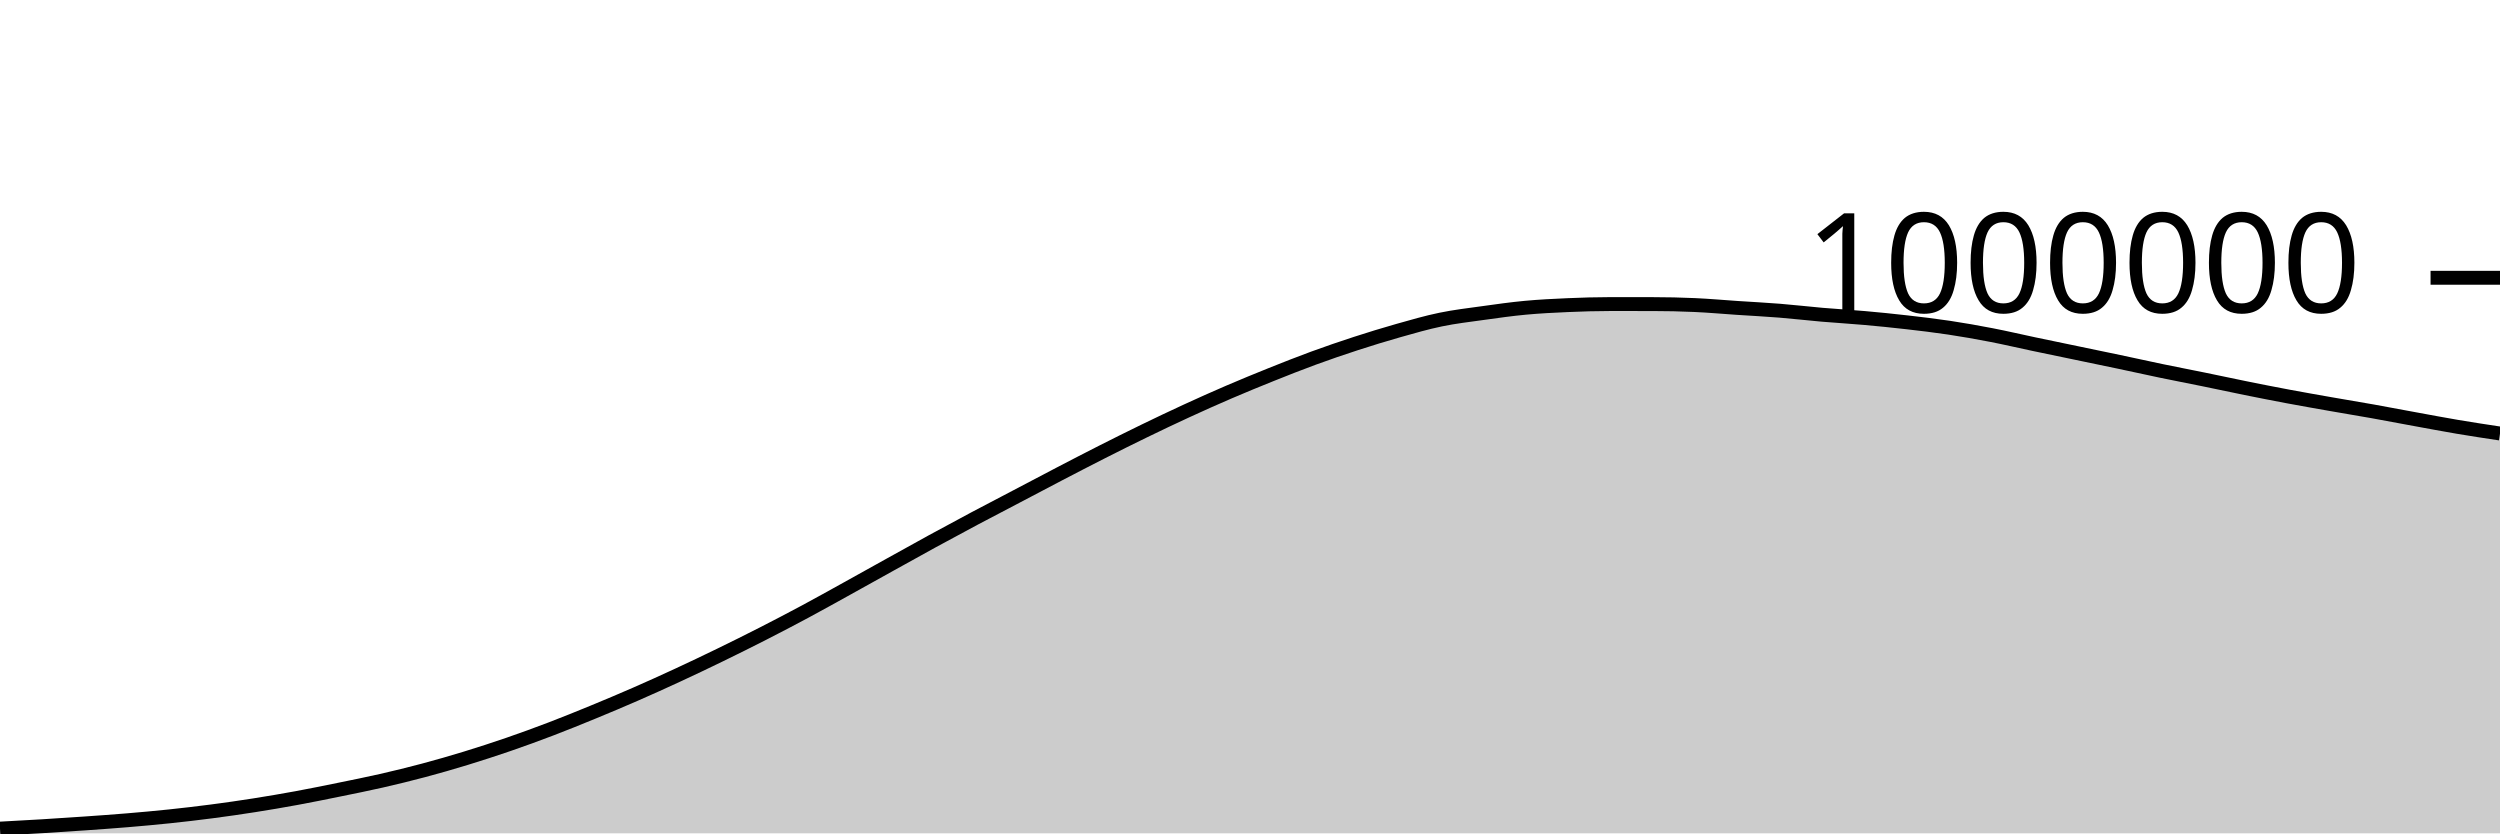
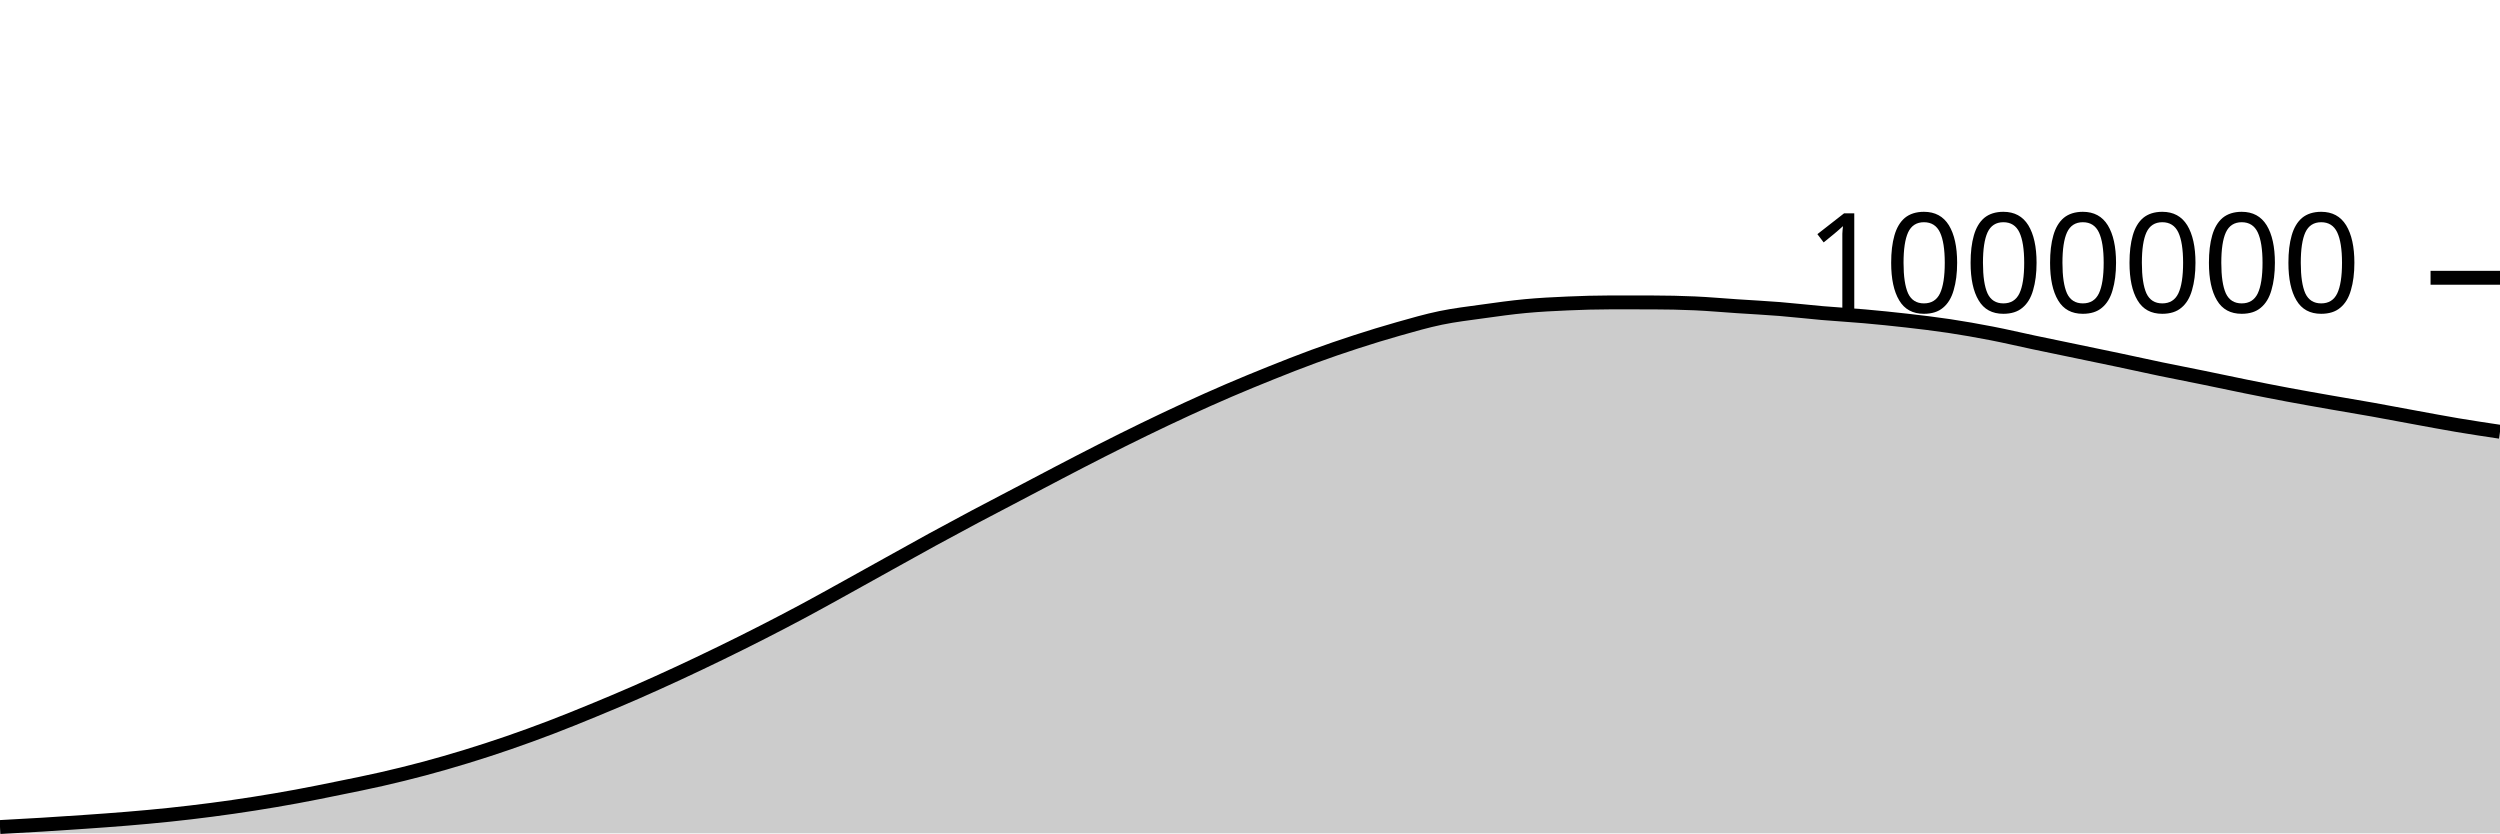
<svg xmlns="http://www.w3.org/2000/svg" viewBox="0 0 180 60">
  <g transform="translate(0,20)">
-     <path class="area" fill="rgba(0, 0, 0, 0.2)" d="M0,39.66C1.017,39.605,2.034,39.551,3.051,39.488C4.068,39.426,5.085,39.359,6.102,39.288C7.119,39.217,8.136,39.146,9.153,39.061C10.169,38.976,11.186,38.885,12.203,38.778C13.22,38.671,14.237,38.552,15.254,38.419C16.271,38.286,17.288,38.14,18.305,37.98C19.322,37.82,20.339,37.647,21.356,37.46C22.373,37.273,23.39,37.065,24.407,36.858C25.424,36.65,26.441,36.448,27.458,36.216C28.475,35.984,29.492,35.735,30.508,35.464C31.525,35.193,32.542,34.899,33.559,34.588C34.576,34.276,35.593,33.946,36.61,33.596C37.627,33.246,38.644,32.875,39.661,32.487C40.678,32.099,41.695,31.686,42.712,31.268C43.729,30.849,44.746,30.422,45.763,29.977C46.78,29.533,47.797,29.072,48.814,28.601C49.831,28.13,50.847,27.646,51.864,27.151C52.881,26.656,53.898,26.151,54.915,25.632C55.932,25.113,56.949,24.582,57.966,24.037C58.983,23.492,60,22.922,61.017,22.36C62.034,21.798,63.051,21.229,64.068,20.664C65.085,20.1,66.102,19.53,67.119,18.975C68.136,18.419,69.153,17.872,70.169,17.331C71.186,16.79,72.203,16.264,73.22,15.73C74.237,15.196,75.254,14.656,76.271,14.127C77.288,13.598,78.305,13.069,79.322,12.554C80.339,12.039,81.356,11.531,82.373,11.037C83.39,10.543,84.407,10.059,85.424,9.591C86.441,9.123,87.458,8.667,88.475,8.23C89.492,7.793,90.508,7.376,91.525,6.968C92.542,6.561,93.559,6.157,94.576,5.785C95.593,5.412,96.61,5.064,97.627,4.733C98.644,4.403,99.661,4.09,100.678,3.802C101.695,3.515,102.712,3.219,103.729,3.009C104.746,2.798,105.763,2.681,106.78,2.539C107.797,2.397,108.814,2.253,109.831,2.158C110.847,2.064,111.864,2.013,112.881,1.969C113.898,1.925,114.915,1.893,115.932,1.893C116.949,1.893,117.966,1.894,118.983,1.895C120,1.896,121.017,1.918,122.034,1.964C123.051,2.01,124.068,2.102,125.085,2.17C126.102,2.238,127.119,2.288,128.136,2.37C129.153,2.451,130.169,2.573,131.186,2.661C132.203,2.749,133.22,2.805,134.237,2.896C135.254,2.986,136.271,3.088,137.288,3.205C138.305,3.321,139.322,3.442,140.339,3.595C141.356,3.748,142.373,3.927,143.39,4.125C144.407,4.322,145.424,4.563,146.441,4.777C147.458,4.992,148.475,5.2,149.492,5.412C150.508,5.624,151.525,5.832,152.542,6.047C153.559,6.262,154.576,6.49,155.593,6.701C156.61,6.913,157.627,7.107,158.644,7.315C159.661,7.523,160.678,7.743,161.695,7.949C162.712,8.154,163.729,8.356,164.746,8.546C165.763,8.737,166.78,8.914,167.797,9.093C168.814,9.271,169.831,9.437,170.847,9.619C171.864,9.801,172.881,9.997,173.898,10.183C174.915,10.369,175.932,10.562,176.949,10.734C177.966,10.906,178.983,11.059,180,11.213L180,40C178.983,40,177.966,40,176.949,40C175.932,40,174.915,40,173.898,40C172.881,40,171.864,40,170.847,40C169.831,40,168.814,40,167.797,40C166.78,40,165.763,40,164.746,40C163.729,40,162.712,40,161.695,40C160.678,40,159.661,40,158.644,40C157.627,40,156.61,40,155.593,40C154.576,40,153.559,40,152.542,40C151.525,40,150.508,40,149.492,40C148.475,40,147.458,40,146.441,40C145.424,40,144.407,40,143.39,40C142.373,40,141.356,40,140.339,40C139.322,40,138.305,40,137.288,40C136.271,40,135.254,40,134.237,40C133.22,40,132.203,40,131.186,40C130.169,40,129.153,40,128.136,40C127.119,40,126.102,40,125.085,40C124.068,40,123.051,40,122.034,40C121.017,40,120,40,118.983,40C117.966,40,116.949,40,115.932,40C114.915,40,113.898,40,112.881,40C111.864,40,110.847,40,109.831,40C108.814,40,107.797,40,106.78,40C105.763,40,104.746,40,103.729,40C102.712,40,101.695,40,100.678,40C99.661,40,98.644,40,97.627,40C96.61,40,95.593,40,94.576,40C93.559,40,92.542,40,91.525,40C90.508,40,89.492,40,88.475,40C87.458,40,86.441,40,85.424,40C84.407,40,83.39,40,82.373,40C81.356,40,80.339,40,79.322,40C78.305,40,77.288,40,76.271,40C75.254,40,74.237,40,73.22,40C72.203,40,71.186,40,70.169,40C69.153,40,68.136,40,67.119,40C66.102,40,65.085,40,64.068,40C63.051,40,62.034,40,61.017,40C60,40,58.983,40,57.966,40C56.949,40,55.932,40,54.915,40C53.898,40,52.881,40,51.864,40C50.847,40,49.831,40,48.814,40C47.797,40,46.78,40,45.763,40C44.746,40,43.729,40,42.712,40C41.695,40,40.678,40,39.661,40C38.644,40,37.627,40,36.61,40C35.593,40,34.576,40,33.559,40C32.542,40,31.525,40,30.508,40C29.492,40,28.475,40,27.458,40C26.441,40,25.424,40,24.407,40C23.39,40,22.373,40,21.356,40C20.339,40,19.322,40,18.305,40C17.288,40,16.271,40,15.254,40C14.237,40,13.22,40,12.203,40C11.186,40,10.169,40,9.153,40C8.136,40,7.119,40,6.102,40C5.085,40,4.068,40,3.051,40C2.034,40,1.017,40,0,40Z" />
-     <path class="line" stroke="black" fill="none" d="M0,39.66C1.017,39.605,2.034,39.551,3.051,39.488C4.068,39.426,5.085,39.359,6.102,39.288C7.119,39.217,8.136,39.146,9.153,39.061C10.169,38.976,11.186,38.885,12.203,38.778C13.22,38.671,14.237,38.552,15.254,38.419C16.271,38.286,17.288,38.14,18.305,37.98C19.322,37.82,20.339,37.647,21.356,37.46C22.373,37.273,23.39,37.065,24.407,36.858C25.424,36.65,26.441,36.448,27.458,36.216C28.475,35.984,29.492,35.735,30.508,35.464C31.525,35.193,32.542,34.899,33.559,34.588C34.576,34.276,35.593,33.946,36.61,33.596C37.627,33.246,38.644,32.875,39.661,32.487C40.678,32.099,41.695,31.686,42.712,31.268C43.729,30.849,44.746,30.422,45.763,29.977C46.78,29.533,47.797,29.072,48.814,28.601C49.831,28.13,50.847,27.646,51.864,27.151C52.881,26.656,53.898,26.151,54.915,25.632C55.932,25.113,56.949,24.582,57.966,24.037C58.983,23.492,60,22.922,61.017,22.36C62.034,21.798,63.051,21.229,64.068,20.664C65.085,20.1,66.102,19.53,67.119,18.975C68.136,18.419,69.153,17.872,70.169,17.331C71.186,16.79,72.203,16.264,73.22,15.73C74.237,15.196,75.254,14.656,76.271,14.127C77.288,13.598,78.305,13.069,79.322,12.554C80.339,12.039,81.356,11.531,82.373,11.037C83.39,10.543,84.407,10.059,85.424,9.591C86.441,9.123,87.458,8.667,88.475,8.23C89.492,7.793,90.508,7.376,91.525,6.968C92.542,6.561,93.559,6.157,94.576,5.785C95.593,5.412,96.61,5.064,97.627,4.733C98.644,4.403,99.661,4.09,100.678,3.802C101.695,3.515,102.712,3.219,103.729,3.009C104.746,2.798,105.763,2.681,106.78,2.539C107.797,2.397,108.814,2.253,109.831,2.158C110.847,2.064,111.864,2.013,112.881,1.969C113.898,1.925,114.915,1.893,115.932,1.893C116.949,1.893,117.966,1.894,118.983,1.895C120,1.896,121.017,1.918,122.034,1.964C123.051,2.01,124.068,2.102,125.085,2.17C126.102,2.238,127.119,2.288,128.136,2.37C129.153,2.451,130.169,2.573,131.186,2.661C132.203,2.749,133.22,2.805,134.237,2.896C135.254,2.986,136.271,3.088,137.288,3.205C138.305,3.321,139.322,3.442,140.339,3.595C141.356,3.748,142.373,3.927,143.39,4.125C144.407,4.322,145.424,4.563,146.441,4.777C147.458,4.992,148.475,5.2,149.492,5.412C150.508,5.624,151.525,5.832,152.542,6.047C153.559,6.262,154.576,6.49,155.593,6.701C156.61,6.913,157.627,7.107,158.644,7.315C159.661,7.523,160.678,7.743,161.695,7.949C162.712,8.154,163.729,8.356,164.746,8.546C165.763,8.737,166.78,8.914,167.797,9.093C168.814,9.271,169.831,9.437,170.847,9.619C171.864,9.801,172.881,9.997,173.898,10.183C174.915,10.369,175.932,10.562,176.949,10.734C177.966,10.906,178.983,11.059,180,11.213" />
+     <path class="area" fill="rgba(0, 0, 0, 0.2)" d="M0,39.546C1.017,39.491,2.034,39.436,3.051,39.374C4.068,39.312,5.085,39.245,6.102,39.174C7.119,39.102,8.136,39.032,9.153,38.947C10.169,38.862,11.186,38.771,12.203,38.664C13.22,38.557,14.237,38.437,15.254,38.304C16.271,38.171,17.288,38.025,18.305,37.865C19.322,37.705,20.339,37.532,21.356,37.345C22.373,37.158,23.39,36.95,24.407,36.742C25.424,36.535,26.441,36.333,27.458,36.1C28.475,35.868,29.492,35.62,30.508,35.348C31.525,35.077,32.542,34.783,33.559,34.472C34.576,34.161,35.593,33.83,36.61,33.48C37.627,33.13,38.644,32.759,39.661,32.371C40.678,31.983,41.695,31.57,42.712,31.151C43.729,30.733,44.746,30.305,45.763,29.861C46.78,29.416,47.797,28.955,48.814,28.484C49.831,28.013,50.847,27.529,51.864,27.034C52.881,26.54,53.898,26.034,54.915,25.515C55.932,24.996,56.949,24.465,57.966,23.92C58.983,23.374,60,22.805,61.017,22.243C62.034,21.68,63.051,21.111,64.068,20.547C65.085,19.983,66.102,19.413,67.119,18.857C68.136,18.302,69.153,17.754,70.169,17.213C71.186,16.672,72.203,16.146,73.22,15.612C74.237,15.078,75.254,14.538,76.271,14.009C77.288,13.479,78.305,12.95,79.322,12.435C80.339,11.92,81.356,11.412,82.373,10.918C83.39,10.425,84.407,9.94,85.424,9.472C86.441,9.004,87.458,8.548,88.475,8.111C89.492,7.674,90.508,7.257,91.525,6.849C92.542,6.442,93.559,6.038,94.576,5.666C95.593,5.293,96.61,4.945,97.627,4.614C98.644,4.284,99.661,3.97,100.678,3.683C101.695,3.395,102.712,3.1,103.729,2.889C104.746,2.679,105.763,2.561,106.78,2.419C107.797,2.277,108.814,2.134,109.831,2.039C110.847,1.944,111.864,1.893,112.881,1.849C113.898,1.805,114.915,1.773,115.932,1.773C116.949,1.773,117.966,1.774,118.983,1.775C120,1.776,121.017,1.798,122.034,1.843C123.051,1.889,124.068,1.982,125.085,2.049C126.102,2.117,127.119,2.167,128.136,2.249C129.153,2.33,130.169,2.452,131.186,2.54C132.203,2.628,133.22,2.684,134.237,2.774C135.254,2.865,136.271,2.967,137.288,3.083C138.305,3.2,139.322,3.32,140.339,3.473C141.356,3.627,142.373,3.806,143.39,4.003C144.407,4.2,145.424,4.441,146.441,4.656C147.458,4.87,148.475,5.079,149.492,5.29C150.508,5.502,151.525,5.71,152.542,5.925C153.559,6.14,154.576,6.368,155.593,6.579C156.61,6.79,157.627,6.985,158.644,7.193C159.661,7.401,160.678,7.621,161.695,7.826C162.712,8.031,163.729,8.233,164.746,8.423C165.763,8.614,166.78,8.791,167.797,8.97C168.814,9.148,169.831,9.314,170.847,9.496C171.864,9.677,172.881,9.874,173.898,10.06C174.915,10.246,175.932,10.44,176.949,10.611C177.966,10.782,178.983,10.934,180,11.087L180,40C178.983,40,177.966,40,176.949,40C175.932,40,174.915,40,173.898,40C172.881,40,171.864,40,170.847,40C169.831,40,168.814,40,167.797,40C166.78,40,165.763,40,164.746,40C163.729,40,162.712,40,161.695,40C160.678,40,159.661,40,158.644,40C157.627,40,156.61,40,155.593,40C154.576,40,153.559,40,152.542,40C151.525,40,150.508,40,149.492,40C148.475,40,147.458,40,146.441,40C145.424,40,144.407,40,143.39,40C142.373,40,141.356,40,140.339,40C139.322,40,138.305,40,137.288,40C136.271,40,135.254,40,134.237,40C133.22,40,132.203,40,131.186,40C130.169,40,129.153,40,128.136,40C127.119,40,126.102,40,125.085,40C124.068,40,123.051,40,122.034,40C121.017,40,120,40,118.983,40C117.966,40,116.949,40,115.932,40C114.915,40,113.898,40,112.881,40C111.864,40,110.847,40,109.831,40C108.814,40,107.797,40,106.78,40C105.763,40,104.746,40,103.729,40C102.712,40,101.695,40,100.678,40C99.661,40,98.644,40,97.627,40C96.61,40,95.593,40,94.576,40C93.559,40,92.542,40,91.525,40C90.508,40,89.492,40,88.475,40C87.458,40,86.441,40,85.424,40C84.407,40,83.39,40,82.373,40C81.356,40,80.339,40,79.322,40C78.305,40,77.288,40,76.271,40C75.254,40,74.237,40,73.22,40C72.203,40,71.186,40,70.169,40C69.153,40,68.136,40,67.119,40C66.102,40,65.085,40,64.068,40C63.051,40,62.034,40,61.017,40C60,40,58.983,40,57.966,40C56.949,40,55.932,40,54.915,40C53.898,40,52.881,40,51.864,40C50.847,40,49.831,40,48.814,40C47.797,40,46.78,40,45.763,40C44.746,40,43.729,40,42.712,40C41.695,40,40.678,40,39.661,40C38.644,40,37.627,40,36.61,40C35.593,40,34.576,40,33.559,40C32.542,40,31.525,40,30.508,40C29.492,40,28.475,40,27.458,40C26.441,40,25.424,40,24.407,40C23.39,40,22.373,40,21.356,40C20.339,40,19.322,40,18.305,40C17.288,40,16.271,40,15.254,40C14.237,40,13.22,40,12.203,40C11.186,40,10.169,40,9.153,40C8.136,40,7.119,40,6.102,40C5.085,40,4.068,40,3.051,40C2.034,40,1.017,40,0,40Z" />
+     <path class="line" stroke="black" fill="none" d="M0,39.546C1.017,39.491,2.034,39.436,3.051,39.374C4.068,39.312,5.085,39.245,6.102,39.174C7.119,39.102,8.136,39.032,9.153,38.947C10.169,38.862,11.186,38.771,12.203,38.664C13.22,38.557,14.237,38.437,15.254,38.304C16.271,38.171,17.288,38.025,18.305,37.865C19.322,37.705,20.339,37.532,21.356,37.345C22.373,37.158,23.39,36.95,24.407,36.742C25.424,36.535,26.441,36.333,27.458,36.1C28.475,35.868,29.492,35.62,30.508,35.348C31.525,35.077,32.542,34.783,33.559,34.472C34.576,34.161,35.593,33.83,36.61,33.48C37.627,33.13,38.644,32.759,39.661,32.371C40.678,31.983,41.695,31.57,42.712,31.151C43.729,30.733,44.746,30.305,45.763,29.861C46.78,29.416,47.797,28.955,48.814,28.484C49.831,28.013,50.847,27.529,51.864,27.034C52.881,26.54,53.898,26.034,54.915,25.515C55.932,24.996,56.949,24.465,57.966,23.92C58.983,23.374,60,22.805,61.017,22.243C62.034,21.68,63.051,21.111,64.068,20.547C65.085,19.983,66.102,19.413,67.119,18.857C68.136,18.302,69.153,17.754,70.169,17.213C71.186,16.672,72.203,16.146,73.22,15.612C74.237,15.078,75.254,14.538,76.271,14.009C77.288,13.479,78.305,12.95,79.322,12.435C80.339,11.92,81.356,11.412,82.373,10.918C83.39,10.425,84.407,9.94,85.424,9.472C86.441,9.004,87.458,8.548,88.475,8.111C89.492,7.674,90.508,7.257,91.525,6.849C92.542,6.442,93.559,6.038,94.576,5.666C95.593,5.293,96.61,4.945,97.627,4.614C98.644,4.284,99.661,3.97,100.678,3.683C101.695,3.395,102.712,3.1,103.729,2.889C104.746,2.679,105.763,2.561,106.78,2.419C107.797,2.277,108.814,2.134,109.831,2.039C110.847,1.944,111.864,1.893,112.881,1.849C113.898,1.805,114.915,1.773,115.932,1.773C116.949,1.773,117.966,1.774,118.983,1.775C120,1.776,121.017,1.798,122.034,1.843C123.051,1.889,124.068,1.982,125.085,2.049C126.102,2.117,127.119,2.167,128.136,2.249C129.153,2.33,130.169,2.452,131.186,2.54C132.203,2.628,133.22,2.684,134.237,2.774C135.254,2.865,136.271,2.967,137.288,3.083C138.305,3.2,139.322,3.32,140.339,3.473C141.356,3.627,142.373,3.806,143.39,4.003C144.407,4.2,145.424,4.441,146.441,4.656C147.458,4.87,148.475,5.079,149.492,5.29C150.508,5.502,151.525,5.71,152.542,5.925C153.559,6.14,154.576,6.368,155.593,6.579C156.61,6.79,157.627,6.985,158.644,7.193C159.661,7.401,160.678,7.621,161.695,7.826C162.712,8.031,163.729,8.233,164.746,8.423C165.763,8.614,166.78,8.791,167.797,8.97C168.814,9.148,169.831,9.314,170.847,9.496C171.864,9.677,172.881,9.874,173.898,10.06C174.915,10.246,175.932,10.44,176.949,10.611C177.966,10.782,178.983,10.934,180,11.087" />
    <path class="axis-ceiling" stroke-width="1" stroke="black" fill="none" d="M175,0L180,0" />
    <text class="axis-ceiling-label" font-family="sans-serif" text-anchor="end" font-size="10px" x="170" y="2.5">1000000</text>
  </g>
</svg>
